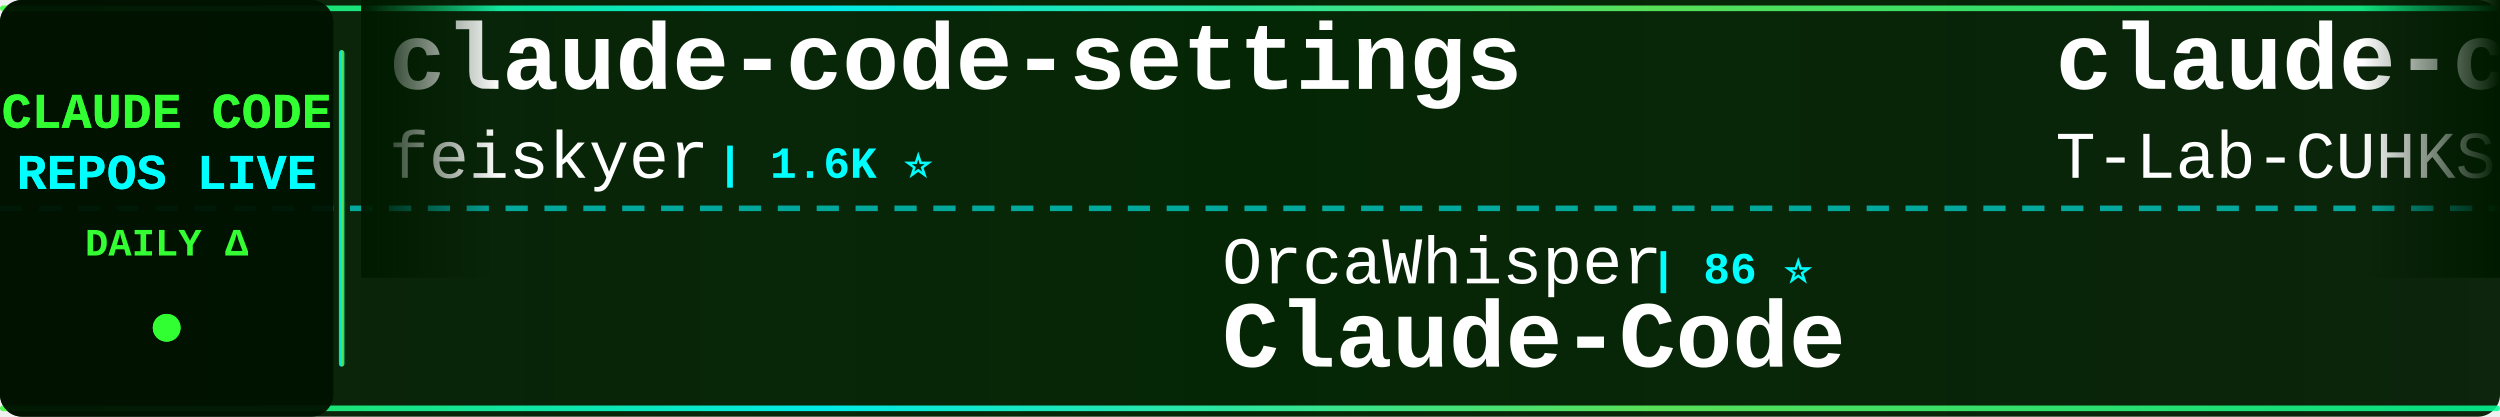
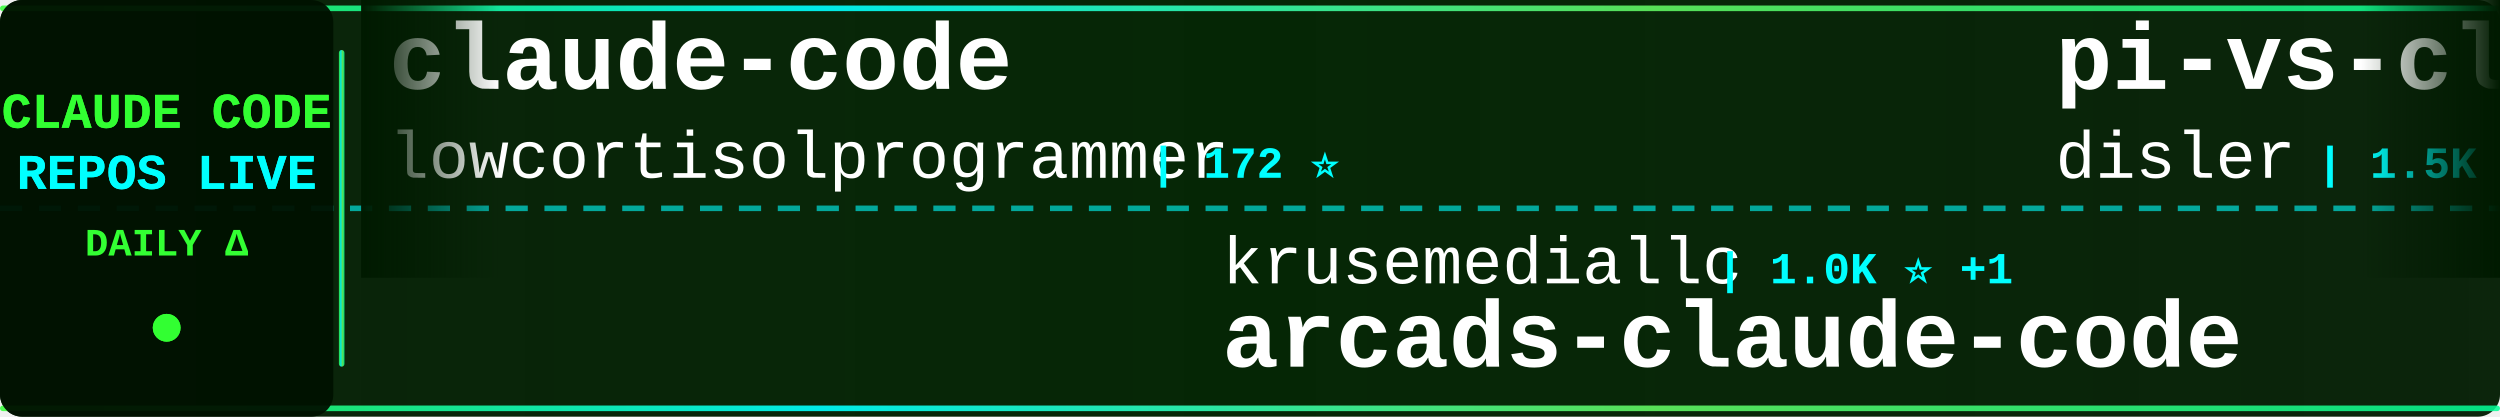
<svg xmlns="http://www.w3.org/2000/svg" width="900" height="150">
  <defs>
    <linearGradient id="tickerBg" x1="0%" y1="0%" x2="100%" y2="0%">
      <stop offset="0%" style="stop-color:#001a00;stop-opacity:0.95" />
      <stop offset="50%" style="stop-color:#002200;stop-opacity:0.98" />
      <stop offset="100%" style="stop-color:#001a00;stop-opacity:0.95" />
    </linearGradient>
    <linearGradient id="borderGrad" x1="0%" y1="0%" x2="100%" y2="0%">
      <stop offset="0%" style="stop-color:#33ff33;stop-opacity:0.85">
        <animate attributeName="stop-opacity" values="0.85;1;0.85" dur="2s" repeatCount="indefinite" />
      </stop>
      <stop offset="33%" style="stop-color:#00ffff;stop-opacity:0.9">
        <animate attributeName="stop-opacity" values="0.9;1;0.9" dur="2.2s" repeatCount="indefinite" />
      </stop>
      <stop offset="66%" style="stop-color:#66ff66;stop-opacity:0.85">
        <animate attributeName="stop-opacity" values="0.85;1;0.85" dur="1.8s" repeatCount="indefinite" />
      </stop>
      <stop offset="100%" style="stop-color:#00ff99;stop-opacity:0.85">
        <animate attributeName="stop-opacity" values="0.85;1;0.85" dur="2s" repeatCount="indefinite" />
      </stop>
    </linearGradient>
    <filter id="textGlow">
      <feGaussianBlur stdDeviation="0.1" result="coloredBlur" />
      <feMerge>
        <feMergeNode in="coloredBlur" />
        <feMergeNode in="SourceGraphic" />
      </feMerge>
    </filter>
    <filter id="metricGlow">
      <feGaussianBlur stdDeviation="0.2" result="coloredBlur" />
      <feMerge>
        <feMergeNode in="coloredBlur" />
        <feMergeNode in="SourceGraphic" />
      </feMerge>
    </filter>
    <linearGradient id="leftFade" x1="0%" y1="0%" x2="100%" y2="0%">
      <stop offset="0%" style="stop-color:#001a00;stop-opacity:1" />
      <stop offset="100%" style="stop-color:#001a00;stop-opacity:0" />
    </linearGradient>
    <linearGradient id="rightFade" x1="0%" y1="0%" x2="100%" y2="0%">
      <stop offset="0%" style="stop-color:#001a00;stop-opacity:0" />
      <stop offset="100%" style="stop-color:#001a00;stop-opacity:1" />
    </linearGradient>
  </defs>
  <rect width="900" height="150" fill="url(#tickerBg)" rx="8" />
  <rect x="0" y="2" width="900" height="2" fill="url(#borderGrad)" rx="1" />
  <rect x="0" y="146" width="900" height="2" fill="url(#borderGrad)" rx="1" />
  <line x1="0" y1="75" x2="900" y2="75" stroke="#00ffff" stroke-width="2" stroke-dasharray="8 6" opacity="0.6" />
  <rect x="0" y="0" width="120" height="150" fill="#001100" opacity="0.95" rx="8" />
  <text x="60" y="46" font-family="'Courier New', monospace" font-size="18" font-weight="bold" fill="#33ff33" text-anchor="middle" filter="url(#textGlow)">
    CLAUDE CODE
  </text>
  <text x="60" y="68" font-family="'Courier New', monospace" font-size="18" font-weight="bold" fill="#00ffff" text-anchor="middle" filter="url(#textGlow)">
    REPOS LIVE
  </text>
  <text x="60" y="92" font-family="'Courier New', monospace" font-size="14" font-weight="bold" fill="#33ff33" text-anchor="middle">
    DAILY Δ
  </text>
  <circle cx="60" cy="118" r="5" fill="#33ff33" filter="url(#metricGlow)">
    <animate attributeName="r" values="4;6;4" dur="1.5s" repeatCount="indefinite" />
    <animate attributeName="opacity" values="0.6;1;0.6" dur="1.5s" repeatCount="indefinite" />
  </circle>
  <rect x="122" y="18" width="2" height="114" fill="url(#borderGrad)" rx="1" />
  <clipPath id="tickerClip">
    <rect x="130" y="0" width="770" height="150" />
  </clipPath>
  <g clip-path="url(#tickerClip)">
    <g id="tickerItems">
      <animateTransform attributeName="transform" attributeType="XML" type="translate" from="0 0" to="-3000 0" dur="54s" repeatCount="indefinite" />
      <g transform="translate(0, 0)">
-         <text x="140" y="32" font-family="'Courier New', monospace" font-size="34" font-weight="bold" fill="#ffffff">claude-code-settings</text>
-         <text x="140" y="64" font-family="'Courier New', monospace" font-size="24" font-weight="normal" fill="#ffffff" opacity="1.0">feiskyer</text>
-         <text x="258" y="64" font-family="'Courier New', monospace" font-size="16" font-weight="bold" fill="#00ffff"> | 1.6K ⭐</text>
+         <text x="140" y="32" font-family="'Courier New', monospace" font-size="34" font-weight="bold" fill="#ffffff">claude-code</text>
+         <text x="140" y="64" font-family="'Courier New', monospace" font-size="24" font-weight="normal" fill="#ffffff" opacity="1.0">lowcortisolprogrammer</text>
+         <text x="414" y="64" font-family="'Courier New', monospace" font-size="16" font-weight="bold" fill="#00ffff"> | 172 ⭐</text>
      </g>
      <g transform="translate(300, 0)">
-         <text x="140" y="102" font-family="'Courier New', monospace" font-size="24" font-weight="normal" fill="#ffffff" opacity="1.0">OrcaWhisper</text>
-         <text x="294" y="102" font-family="'Courier New', monospace" font-size="16" font-weight="bold" fill="#00ffff"> | 86 ⭐</text>
-         <text x="140" y="132" font-family="'Courier New', monospace" font-size="34" font-weight="bold" fill="#ffffff">Claude-Code</text>
+         <text x="140" y="102" font-family="'Courier New', monospace" font-size="24" font-weight="normal" fill="#ffffff" opacity="1.0">krusemediallc</text>
+         <text x="318" y="102" font-family="'Courier New', monospace" font-size="16" font-weight="bold" fill="#00ffff"> | 1.0K ⭐ +1</text>
+         <text x="140" y="132" font-family="'Courier New', monospace" font-size="34" font-weight="bold" fill="#ffffff">arcads-claude-code</text>
      </g>
      <g transform="translate(600, 0)">
-         <text x="140" y="32" font-family="'Courier New', monospace" font-size="34" font-weight="bold" fill="#ffffff">claude-code</text>
-         <text x="140" y="64" font-family="'Courier New', monospace" font-size="24" font-weight="normal" fill="#ffffff" opacity="1.0">T-Lab-CUHKSZ</text>
-         <text x="306" y="64" font-family="'Courier New', monospace" font-size="16" font-weight="bold" fill="#00ffff"> | 326 ⭐</text>
+         <text x="140" y="32" font-family="'Courier New', monospace" font-size="34" font-weight="bold" fill="#ffffff">pi-vs-claude-code</text>
+         <text x="140" y="64" font-family="'Courier New', monospace" font-size="24" font-weight="normal" fill="#ffffff" opacity="1.0">disler</text>
+         <text x="234" y="64" font-family="'Courier New', monospace" font-size="16" font-weight="bold" fill="#00ffff"> | 1.5K ⭐ +1</text>
      </g>
      <g transform="translate(900, 0)">
-         <text x="140" y="102" font-family="'Courier New', monospace" font-size="24" font-weight="normal" fill="#ffffff" opacity="1.0">shareAI-lab</text>
-         <text x="294" y="102" font-family="'Courier New', monospace" font-size="16" font-weight="bold" fill="#00ffff"> | 72.2K ⭐ +12</text>
-         <text x="140" y="132" font-family="'Courier New', monospace" font-size="34" font-weight="bold" fill="#ffffff">learn-claude-code</text>
+         <text x="140" y="102" font-family="'Courier New', monospace" font-size="24" font-weight="normal" fill="#ffffff" opacity="1.0">anthropics</text>
+         <text x="282" y="102" font-family="'Courier New', monospace" font-size="16" font-weight="bold" fill="#00ffff"> | 8.5K ⭐ +4</text>
+         <text x="140" y="132" font-family="'Courier New', monospace" font-size="34" font-weight="bold" fill="#ffffff">claude-code-action</text>
      </g>
      <g transform="translate(1200, 0)">
-         <text x="140" y="32" font-family="'Courier New', monospace" font-size="34" font-weight="bold" fill="#ffffff">Open-ClaudeCode</text>
-         <text x="140" y="64" font-family="'Courier New', monospace" font-size="24" font-weight="normal" fill="#ffffff" opacity="1.0">LING71671</text>
-         <text x="270" y="64" font-family="'Courier New', monospace" font-size="16" font-weight="bold" fill="#00ffff"> | 927 ⭐</text>
+         <text x="140" y="32" font-family="'Courier New', monospace" font-size="34" font-weight="bold" fill="#ffffff">claude-code-my-workflow</text>
+         <text x="140" y="64" font-family="'Courier New', monospace" font-size="24" font-weight="normal" fill="#ffffff" opacity="1.0">pedrohcgs</text>
+         <text x="270" y="64" font-family="'Courier New', monospace" font-size="16" font-weight="bold" fill="#00ffff"> | 1.4K ⭐</text>
      </g>
      <g transform="translate(1500, 0)">
-         <text x="140" y="102" font-family="'Courier New', monospace" font-size="24" font-weight="normal" fill="#ffffff" opacity="1.0">claude-code-best</text>
-         <text x="354" y="102" font-family="'Courier New', monospace" font-size="16" font-weight="bold" fill="#00ffff"> | 21.6K ⭐ +8</text>
+         <text x="140" y="102" font-family="'Courier New', monospace" font-size="24" font-weight="normal" fill="#ffffff" opacity="1.0">rohitg00</text>
+         <text x="258" y="102" font-family="'Courier New', monospace" font-size="16" font-weight="bold" fill="#00ffff"> | 2.4K ⭐ +1</text>
+         <text x="140" y="132" font-family="'Courier New', monospace" font-size="34" font-weight="bold" fill="#ffffff">awesome-claude-code-tool...</text>
+       </g>
+       <g transform="translate(1800, 0)">
+         <text x="140" y="32" font-family="'Courier New', monospace" font-size="34" font-weight="bold" fill="#ffffff">Claude-Code</text>
+         <text x="140" y="64" font-family="'Courier New', monospace" font-size="24" font-weight="normal" fill="#ffffff" opacity="1.0">OrcaWhisper</text>
+         <text x="294" y="64" font-family="'Courier New', monospace" font-size="16" font-weight="bold" fill="#00ffff"> | 86 ⭐</text>
+       </g>
+       <g transform="translate(2100, 0)">
+         <text x="140" y="102" font-family="'Courier New', monospace" font-size="24" font-weight="normal" fill="#ffffff" opacity="1.0">freestylefly</text>
+         <text x="306" y="102" font-family="'Courier New', monospace" font-size="16" font-weight="bold" fill="#00ffff"> | 128 ⭐</text>
        <text x="140" y="132" font-family="'Courier New', monospace" font-size="34" font-weight="bold" fill="#ffffff">claude-code</text>
      </g>
-       <g transform="translate(1800, 0)">
-         <text x="140" y="32" font-family="'Courier New', monospace" font-size="34" font-weight="bold" fill="#ffffff">claude-code-cli</text>
-         <text x="140" y="64" font-family="'Courier New', monospace" font-size="24" font-weight="normal" fill="#ffffff" opacity="1.0">huangserva</text>
-         <text x="282" y="64" font-family="'Courier New', monospace" font-size="16" font-weight="bold" fill="#00ffff"> | 624 ⭐</text>
-       </g>
-       <g transform="translate(2100, 0)">
-         <text x="140" y="102" font-family="'Courier New', monospace" font-size="24" font-weight="normal" fill="#ffffff" opacity="1.0">hangsman</text>
-         <text x="258" y="102" font-family="'Courier New', monospace" font-size="16" font-weight="bold" fill="#00ffff"> | 787 ⭐</text>
-         <text x="140" y="132" font-family="'Courier New', monospace" font-size="34" font-weight="bold" fill="#ffffff">claude-code-source</text>
-       </g>
      <g transform="translate(2400, 0)">
-         <text x="140" y="32" font-family="'Courier New', monospace" font-size="34" font-weight="bold" fill="#ffffff">Claude-Code-Source-Study</text>
-         <text x="140" y="64" font-family="'Courier New', monospace" font-size="24" font-weight="normal" fill="#ffffff" opacity="1.0">luyao618</text>
-         <text x="258" y="64" font-family="'Courier New', monospace" font-size="16" font-weight="bold" fill="#00ffff"> | 1.6K ⭐</text>
+         <text x="140" y="32" font-family="'Courier New', monospace" font-size="34" font-weight="bold" fill="#ffffff">claude-code-guide</text>
+         <text x="140" y="64" font-family="'Courier New', monospace" font-size="24" font-weight="normal" fill="#ffffff" opacity="1.0">zebbern</text>
+         <text x="246" y="64" font-family="'Courier New', monospace" font-size="16" font-weight="bold" fill="#00ffff"> | 4.4K ⭐</text>
      </g>
      <g transform="translate(2700, 0)">
-         <text x="140" y="102" font-family="'Courier New', monospace" font-size="24" font-weight="normal" fill="#ffffff" opacity="1.0">ChrisWiles</text>
-         <text x="282" y="102" font-family="'Courier New', monospace" font-size="16" font-weight="bold" fill="#00ffff"> | 6.0K ⭐</text>
-         <text x="140" y="132" font-family="'Courier New', monospace" font-size="34" font-weight="bold" fill="#ffffff">claude-code-showcase</text>
+         <text x="140" y="102" font-family="'Courier New', monospace" font-size="24" font-weight="normal" fill="#ffffff" opacity="1.0">Windy3f3f3f3f</text>
+         <text x="318" y="102" font-family="'Courier New', monospace" font-size="16" font-weight="bold" fill="#00ffff"> | 2.5K ⭐</text>
+         <text x="140" y="132" font-family="'Courier New', monospace" font-size="34" font-weight="bold" fill="#ffffff">claude-code-from-scratch</text>
      </g>
      <g transform="translate(3000, 0)">
-         <text x="140" y="32" font-family="'Courier New', monospace" font-size="34" font-weight="bold" fill="#ffffff">claude-code-settings</text>
-         <text x="140" y="64" font-family="'Courier New', monospace" font-size="24" font-weight="normal" fill="#ffffff" opacity="1.0">feiskyer</text>
-         <text x="258" y="64" font-family="'Courier New', monospace" font-size="16" font-weight="bold" fill="#00ffff"> | 1.6K ⭐</text>
+         <text x="140" y="32" font-family="'Courier New', monospace" font-size="34" font-weight="bold" fill="#ffffff">claude-code</text>
+         <text x="140" y="64" font-family="'Courier New', monospace" font-size="24" font-weight="normal" fill="#ffffff" opacity="1.0">lowcortisolprogrammer</text>
+         <text x="414" y="64" font-family="'Courier New', monospace" font-size="16" font-weight="bold" fill="#00ffff"> | 172 ⭐</text>
      </g>
      <g transform="translate(3300, 0)">
-         <text x="140" y="102" font-family="'Courier New', monospace" font-size="24" font-weight="normal" fill="#ffffff" opacity="1.0">OrcaWhisper</text>
-         <text x="294" y="102" font-family="'Courier New', monospace" font-size="16" font-weight="bold" fill="#00ffff"> | 86 ⭐</text>
-         <text x="140" y="132" font-family="'Courier New', monospace" font-size="34" font-weight="bold" fill="#ffffff">Claude-Code</text>
+         <text x="140" y="102" font-family="'Courier New', monospace" font-size="24" font-weight="normal" fill="#ffffff" opacity="1.0">krusemediallc</text>
+         <text x="318" y="102" font-family="'Courier New', monospace" font-size="16" font-weight="bold" fill="#00ffff"> | 1.0K ⭐ +1</text>
+         <text x="140" y="132" font-family="'Courier New', monospace" font-size="34" font-weight="bold" fill="#ffffff">arcads-claude-code</text>
      </g>
      <g transform="translate(3600, 0)">
-         <text x="140" y="32" font-family="'Courier New', monospace" font-size="34" font-weight="bold" fill="#ffffff">claude-code</text>
-         <text x="140" y="64" font-family="'Courier New', monospace" font-size="24" font-weight="normal" fill="#ffffff" opacity="1.0">T-Lab-CUHKSZ</text>
-         <text x="306" y="64" font-family="'Courier New', monospace" font-size="16" font-weight="bold" fill="#00ffff"> | 326 ⭐</text>
+         <text x="140" y="32" font-family="'Courier New', monospace" font-size="34" font-weight="bold" fill="#ffffff">pi-vs-claude-code</text>
+         <text x="140" y="64" font-family="'Courier New', monospace" font-size="24" font-weight="normal" fill="#ffffff" opacity="1.0">disler</text>
+         <text x="234" y="64" font-family="'Courier New', monospace" font-size="16" font-weight="bold" fill="#00ffff"> | 1.5K ⭐ +1</text>
      </g>
      <g transform="translate(3900, 0)">
-         <text x="140" y="102" font-family="'Courier New', monospace" font-size="24" font-weight="normal" fill="#ffffff" opacity="1.0">shareAI-lab</text>
-         <text x="294" y="102" font-family="'Courier New', monospace" font-size="16" font-weight="bold" fill="#00ffff"> | 72.2K ⭐ +12</text>
-         <text x="140" y="132" font-family="'Courier New', monospace" font-size="34" font-weight="bold" fill="#ffffff">learn-claude-code</text>
+         <text x="140" y="102" font-family="'Courier New', monospace" font-size="24" font-weight="normal" fill="#ffffff" opacity="1.0">anthropics</text>
+         <text x="282" y="102" font-family="'Courier New', monospace" font-size="16" font-weight="bold" fill="#00ffff"> | 8.5K ⭐ +4</text>
+         <text x="140" y="132" font-family="'Courier New', monospace" font-size="34" font-weight="bold" fill="#ffffff">claude-code-action</text>
      </g>
    </g>
  </g>
  <rect x="130" y="0" width="50" height="100" fill="url(#leftFade)" />
  <rect x="850" y="0" width="50" height="100" fill="url(#rightFade)" />
</svg>
